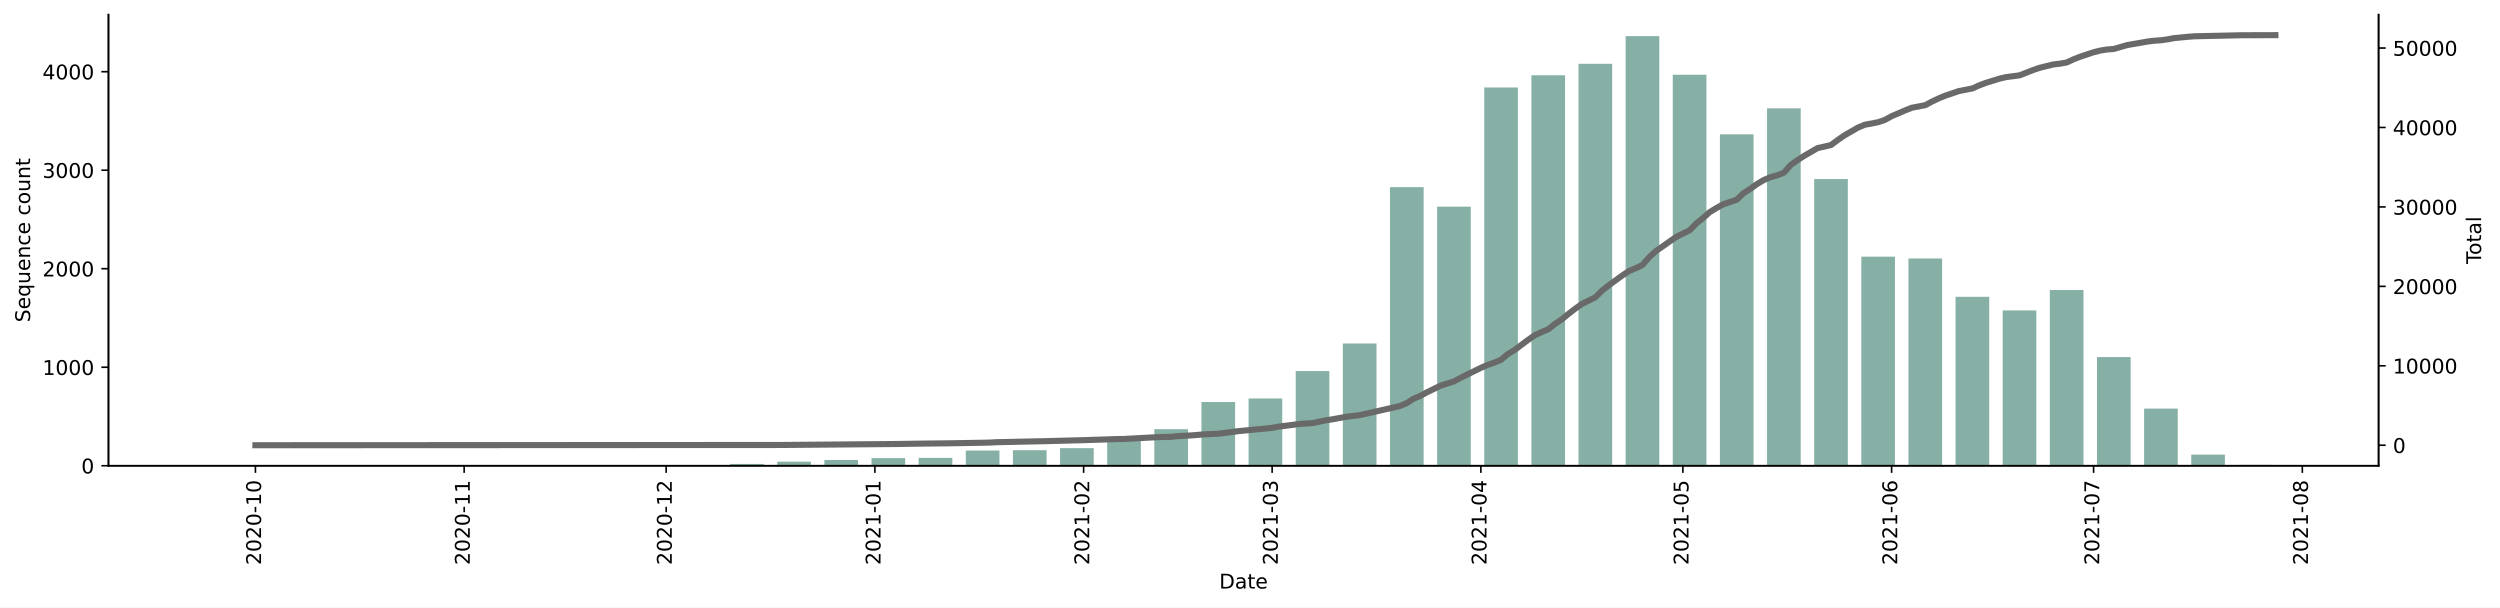
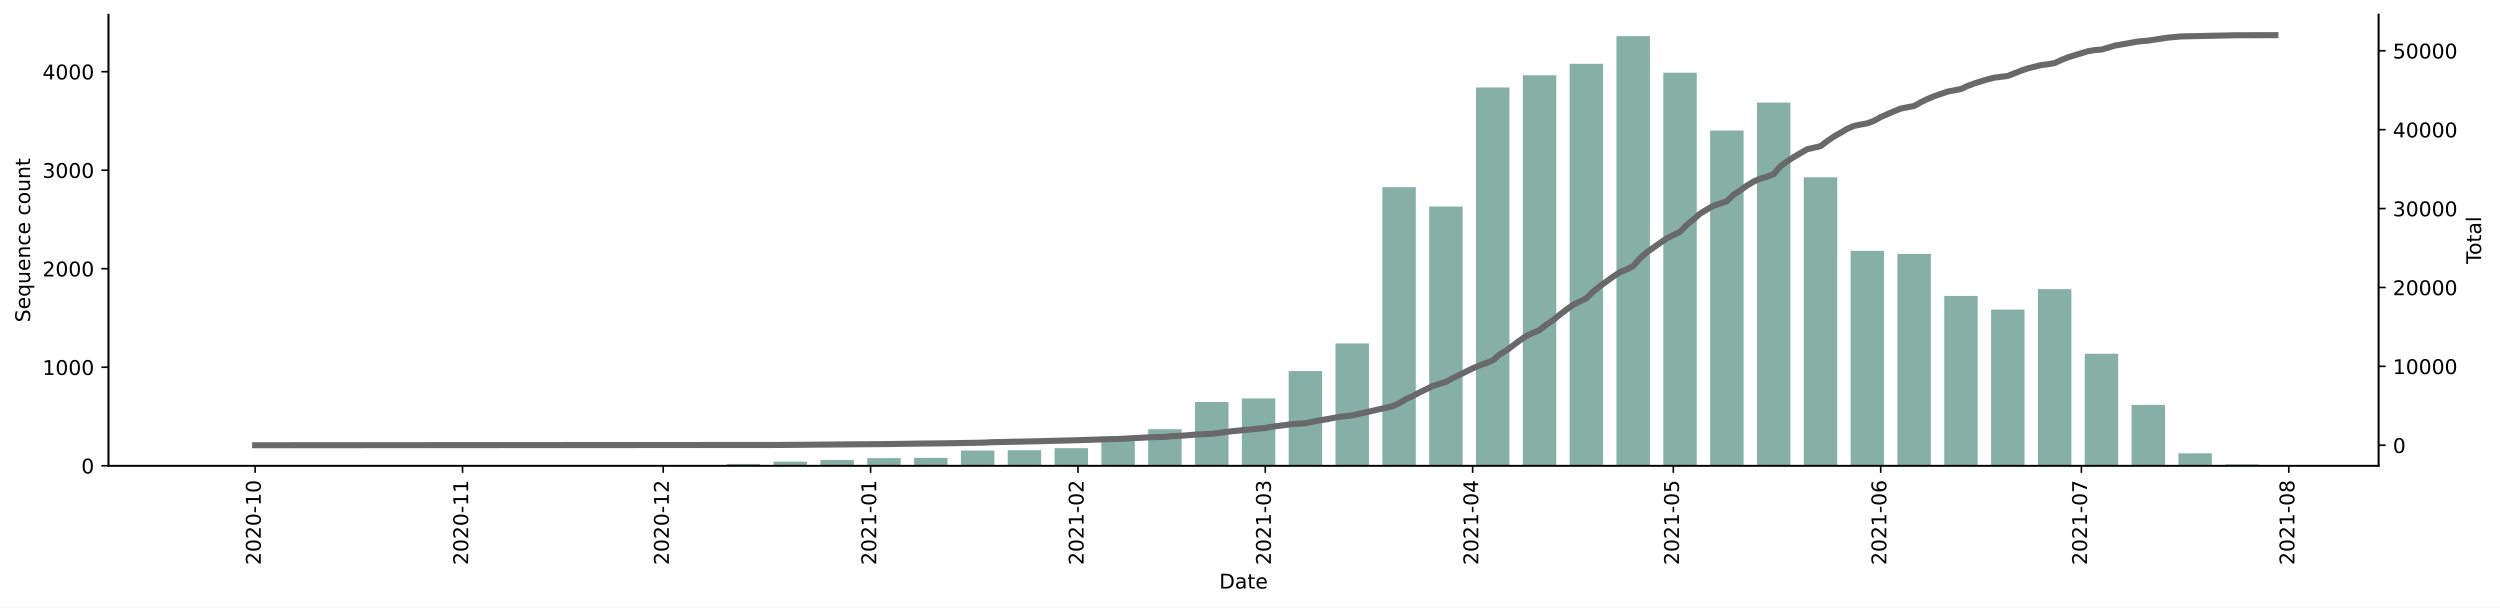
<svg xmlns="http://www.w3.org/2000/svg" xmlns:xlink="http://www.w3.org/1999/xlink" height="298.621pt" version="1.1" viewBox="0 0 1229.019 298.621" width="1229.019pt">
  <defs>
    <style type="text/css">*{stroke-linecap:butt;stroke-linejoin:round;}</style>
  </defs>
  <g id="figure_1">
    <g id="patch_1">
      <path d="M 0 298.621  L 1229.019 298.621  L 1229.019 0  L 0 0  z " style="fill:#ffffff;" />
    </g>
    <g id="axes_1">
      <g id="patch_2">
        <path d="M 53.328 228.96  L 1169.328 228.96  L 1169.328 7.2  L 53.328 7.2  z " style="fill:#ffffff;" />
      </g>
      <g id="patch_3">
-         <path clip-path="url(#pc877e8c488)" d="M 104.055 228.96  L 120.606 228.96  L 120.606 228.912  L 104.055 228.912  z " style="fill:#86b0a6;" />
+         <path clip-path="url(#pc01e3af506)" d="M 104.055 228.96  L 120.499 228.96  L 120.499 228.912  L 104.055 228.912  z " style="fill:#86b0a6;" />
      </g>
      <g id="patch_4">
-         <path clip-path="url(#pc877e8c488)" d="M 196.738 228.96  L 213.289 228.96  L 213.289 228.863  L 196.738 228.863  z " style="fill:#86b0a6;" />
+         <path clip-path="url(#pc01e3af506)" d="M 196.137 228.96  L 212.581 228.96  L 212.581 228.863  L 196.137 228.863  z " style="fill:#86b0a6;" />
      </g>
      <g id="patch_5">
-         <path clip-path="url(#pc877e8c488)" d="M 219.909 228.96  L 236.459 228.96  L 236.459 228.912  L 219.909 228.912  z " style="fill:#86b0a6;" />
+         <path clip-path="url(#pc01e3af506)" d="M 219.158 228.96  L 235.601 228.96  L 235.601 228.912  L 219.158 228.912  z " style="fill:#86b0a6;" />
      </g>
      <g id="patch_6">
-         <path clip-path="url(#pc877e8c488)" d="M 266.25 228.96  L 282.801 228.96  L 282.801 228.815  L 266.25 228.815  z " style="fill:#86b0a6;" />
+         <path clip-path="url(#pc01e3af506)" d="M 265.199 228.96  L 281.642 228.96  L 281.642 228.815  L 265.199 228.815  z " style="fill:#86b0a6;" />
      </g>
      <g id="patch_7">
-         <path clip-path="url(#pc877e8c488)" d="M 289.421 228.96  L 305.971 228.96  L 305.971 228.912  L 289.421 228.912  z " style="fill:#86b0a6;" />
+         <path clip-path="url(#pc01e3af506)" d="M 288.219 228.96  L 304.662 228.96  L 304.662 228.912  L 288.219 228.912  z " style="fill:#86b0a6;" />
      </g>
      <g id="patch_8">
-         <path clip-path="url(#pc877e8c488)" d="M 312.592 228.96  L 329.142 228.96  L 329.142 228.766  L 312.592 228.766  z " style="fill:#86b0a6;" />
+         <path clip-path="url(#pc01e3af506)" d="M 311.24 228.96  L 327.683 228.96  L 327.683 228.766  L 311.24 228.766  z " style="fill:#86b0a6;" />
      </g>
      <g id="patch_9">
-         <path clip-path="url(#pc877e8c488)" d="M 335.762 228.96  L 352.313 228.96  L 352.313 228.815  L 335.762 228.815  z " style="fill:#86b0a6;" />
+         <path clip-path="url(#pc01e3af506)" d="M 334.26 228.96  L 350.703 228.96  L 350.703 228.815  L 334.26 228.815  z " style="fill:#86b0a6;" />
      </g>
      <g id="patch_10">
-         <path clip-path="url(#pc877e8c488)" d="M 358.933 228.96  L 375.484 228.96  L 375.484 228.088  L 358.933 228.088  z " style="fill:#86b0a6;" />
+         <path clip-path="url(#pc01e3af506)" d="M 357.281 228.96  L 373.724 228.96  L 373.724 228.088  L 357.281 228.088  z " style="fill:#86b0a6;" />
      </g>
      <g id="patch_11">
-         <path clip-path="url(#pc877e8c488)" d="M 382.104 228.96  L 398.654 228.96  L 398.654 226.974  L 382.104 226.974  z " style="fill:#86b0a6;" />
+         <path clip-path="url(#pc01e3af506)" d="M 380.301 228.96  L 396.744 228.96  L 396.744 226.974  L 380.301 226.974  z " style="fill:#86b0a6;" />
      </g>
      <g id="patch_12">
-         <path clip-path="url(#pc877e8c488)" d="M 405.274 228.96  L 421.825 228.96  L 421.825 226.151  L 405.274 226.151  z " style="fill:#86b0a6;" />
+         <path clip-path="url(#pc01e3af506)" d="M 403.322 228.96  L 419.765 228.96  L 419.765 226.151  L 403.322 226.151  z " style="fill:#86b0a6;" />
      </g>
      <g id="patch_13">
-         <path clip-path="url(#pc877e8c488)" d="M 428.445 228.96  L 444.996 228.96  L 444.996 225.231  L 428.445 225.231  z " style="fill:#86b0a6;" />
+         <path clip-path="url(#pc01e3af506)" d="M 426.342 228.96  L 442.785 228.96  L 442.785 225.231  L 426.342 225.231  z " style="fill:#86b0a6;" />
      </g>
      <g id="patch_14">
-         <path clip-path="url(#pc877e8c488)" d="M 451.616 228.96  L 468.166 228.96  L 468.166 225.086  L 451.616 225.086  z " style="fill:#86b0a6;" />
+         <path clip-path="url(#pc01e3af506)" d="M 449.363 228.96  L 465.806 228.96  L 465.806 225.086  L 449.363 225.086  z " style="fill:#86b0a6;" />
      </g>
      <g id="patch_15">
-         <path clip-path="url(#pc877e8c488)" d="M 474.787 228.96  L 491.337 228.96  L 491.337 221.502  L 474.787 221.502  z " style="fill:#86b0a6;" />
+         <path clip-path="url(#pc01e3af506)" d="M 472.383 228.96  L 488.826 228.96  L 488.826 221.502  L 472.383 221.502  z " style="fill:#86b0a6;" />
      </g>
      <g id="patch_16">
-         <path clip-path="url(#pc877e8c488)" d="M 497.957 228.96  L 514.508 228.96  L 514.508 221.308  L 497.957 221.308  z " style="fill:#86b0a6;" />
+         <path clip-path="url(#pc01e3af506)" d="M 495.404 228.96  L 511.847 228.96  L 511.847 221.308  L 495.404 221.308  z " style="fill:#86b0a6;" />
      </g>
      <g id="patch_17">
-         <path clip-path="url(#pc877e8c488)" d="M 521.128 228.96  L 537.678 228.96  L 537.678 220.291  L 521.128 220.291  z " style="fill:#86b0a6;" />
+         <path clip-path="url(#pc01e3af506)" d="M 518.424 228.96  L 534.867 228.96  L 534.867 220.291  L 518.424 220.291  z " style="fill:#86b0a6;" />
      </g>
      <g id="patch_18">
-         <path clip-path="url(#pc877e8c488)" d="M 544.299 228.96  L 560.849 228.96  L 560.849 216.465  L 544.299 216.465  z " style="fill:#86b0a6;" />
+         <path clip-path="url(#pc01e3af506)" d="M 541.445 228.96  L 557.888 228.96  L 557.888 216.465  L 541.445 216.465  z " style="fill:#86b0a6;" />
      </g>
      <g id="patch_19">
-         <path clip-path="url(#pc877e8c488)" d="M 567.469 228.96  L 584.02 228.96  L 584.02 210.993  L 567.469 210.993  z " style="fill:#86b0a6;" />
+         <path clip-path="url(#pc01e3af506)" d="M 564.465 228.96  L 580.908 228.96  L 580.908 210.993  L 564.465 210.993  z " style="fill:#86b0a6;" />
      </g>
      <g id="patch_20">
-         <path clip-path="url(#pc877e8c488)" d="M 590.64 228.96  L 607.191 228.96  L 607.191 197.626  L 590.64 197.626  z " style="fill:#86b0a6;" />
+         <path clip-path="url(#pc01e3af506)" d="M 587.485 228.96  L 603.929 228.96  L 603.929 197.626  L 587.485 197.626  z " style="fill:#86b0a6;" />
      </g>
      <g id="patch_21">
-         <path clip-path="url(#pc877e8c488)" d="M 613.811 228.96  L 630.361 228.96  L 630.361 195.883  L 613.811 195.883  z " style="fill:#86b0a6;" />
+         <path clip-path="url(#pc01e3af506)" d="M 610.506 228.96  L 626.949 228.96  L 626.949 195.883  L 610.506 195.883  z " style="fill:#86b0a6;" />
      </g>
      <g id="patch_22">
-         <path clip-path="url(#pc877e8c488)" d="M 636.981 228.96  L 653.532 228.96  L 653.532 182.419  L 636.981 182.419  z " style="fill:#86b0a6;" />
+         <path clip-path="url(#pc01e3af506)" d="M 633.526 228.96  L 649.97 228.96  L 649.97 182.419  L 633.526 182.419  z " style="fill:#86b0a6;" />
      </g>
      <g id="patch_23">
-         <path clip-path="url(#pc877e8c488)" d="M 660.152 228.96  L 676.703 228.96  L 676.703 168.859  L 660.152 168.859  z " style="fill:#86b0a6;" />
+         <path clip-path="url(#pc01e3af506)" d="M 656.547 228.96  L 672.99 228.96  L 672.99 168.859  L 656.547 168.859  z " style="fill:#86b0a6;" />
      </g>
      <g id="patch_24">
-         <path clip-path="url(#pc877e8c488)" d="M 683.323 228.96  L 699.873 228.96  L 699.873 92.002  L 683.323 92.002  z " style="fill:#86b0a6;" />
+         <path clip-path="url(#pc01e3af506)" d="M 679.567 228.96  L 696.011 228.96  L 696.011 92.002  L 679.567 92.002  z " style="fill:#86b0a6;" />
      </g>
      <g id="patch_25">
-         <path clip-path="url(#pc877e8c488)" d="M 706.493 228.96  L 723.044 228.96  L 723.044 101.591  L 706.493 101.591  z " style="fill:#86b0a6;" />
+         <path clip-path="url(#pc01e3af506)" d="M 702.588 228.96  L 719.031 228.96  L 719.031 101.543  L 702.588 101.543  z " style="fill:#86b0a6;" />
      </g>
      <g id="patch_26">
-         <path clip-path="url(#pc877e8c488)" d="M 729.664 228.96  L 746.215 228.96  L 746.215 42.992  L 729.664 42.992  z " style="fill:#86b0a6;" />
+         <path clip-path="url(#pc01e3af506)" d="M 725.608 228.96  L 742.052 228.96  L 742.052 42.992  L 725.608 42.992  z " style="fill:#86b0a6;" />
      </g>
      <g id="patch_27">
-         <path clip-path="url(#pc877e8c488)" d="M 752.835 228.96  L 769.385 228.96  L 769.385 36.986  L 752.835 36.986  z " style="fill:#86b0a6;" />
+         <path clip-path="url(#pc01e3af506)" d="M 748.629 228.96  L 765.072 228.96  L 765.072 36.986  L 748.629 36.986  z " style="fill:#86b0a6;" />
      </g>
      <g id="patch_28">
-         <path clip-path="url(#pc877e8c488)" d="M 776.006 228.96  L 792.556 228.96  L 792.556 31.369  L 776.006 31.369  z " style="fill:#86b0a6;" />
+         <path clip-path="url(#pc01e3af506)" d="M 771.649 228.96  L 788.093 228.96  L 788.093 31.369  L 771.649 31.369  z " style="fill:#86b0a6;" />
      </g>
      <g id="patch_29">
-         <path clip-path="url(#pc877e8c488)" d="M 799.176 228.96  L 815.727 228.96  L 815.727 17.76  L 799.176 17.76  z " style="fill:#86b0a6;" />
+         <path clip-path="url(#pc01e3af506)" d="M 794.67 228.96  L 811.113 228.96  L 811.113 17.76  L 794.67 17.76  z " style="fill:#86b0a6;" />
      </g>
      <g id="patch_30">
-         <path clip-path="url(#pc877e8c488)" d="M 822.347 228.96  L 838.897 228.96  L 838.897 36.744  L 822.347 36.744  z " style="fill:#86b0a6;" />
+         <path clip-path="url(#pc01e3af506)" d="M 817.69 228.96  L 834.133 228.96  L 834.133 35.727  L 817.69 35.727  z " style="fill:#86b0a6;" />
      </g>
      <g id="patch_31">
-         <path clip-path="url(#pc877e8c488)" d="M 845.518 228.96  L 862.068 228.96  L 862.068 66.044  L 845.518 66.044  z " style="fill:#86b0a6;" />
+         <path clip-path="url(#pc01e3af506)" d="M 840.711 228.96  L 857.154 228.96  L 857.154 64.155  L 840.711 64.155  z " style="fill:#86b0a6;" />
      </g>
      <g id="patch_32">
-         <path clip-path="url(#pc877e8c488)" d="M 868.688 228.96  L 885.239 228.96  L 885.239 53.259  L 868.688 53.259  z " style="fill:#86b0a6;" />
+         <path clip-path="url(#pc01e3af506)" d="M 863.731 228.96  L 880.174 228.96  L 880.174 50.45  L 863.731 50.45  z " style="fill:#86b0a6;" />
      </g>
      <g id="patch_33">
-         <path clip-path="url(#pc877e8c488)" d="M 891.859 228.96  L 908.41 228.96  L 908.41 88.031  L 891.859 88.031  z " style="fill:#86b0a6;" />
+         <path clip-path="url(#pc01e3af506)" d="M 886.752 228.96  L 903.195 228.96  L 903.195 87.159  L 886.752 87.159  z " style="fill:#86b0a6;" />
      </g>
      <g id="patch_34">
-         <path clip-path="url(#pc877e8c488)" d="M 915.03 228.96  L 931.58 228.96  L 931.58 126.193  L 915.03 126.193  z " style="fill:#86b0a6;" />
+         <path clip-path="url(#pc01e3af506)" d="M 909.772 228.96  L 926.215 228.96  L 926.215 123.336  L 909.772 123.336  z " style="fill:#86b0a6;" />
      </g>
      <g id="patch_35">
-         <path clip-path="url(#pc877e8c488)" d="M 938.2 228.96  L 954.751 228.96  L 954.751 127.065  L 938.2 127.065  z " style="fill:#86b0a6;" />
+         <path clip-path="url(#pc01e3af506)" d="M 932.793 228.96  L 949.236 228.96  L 949.236 124.837  L 932.793 124.837  z " style="fill:#86b0a6;" />
      </g>
      <g id="patch_36">
-         <path clip-path="url(#pc877e8c488)" d="M 961.371 228.96  L 977.922 228.96  L 977.922 145.904  L 961.371 145.904  z " style="fill:#86b0a6;" />
+         <path clip-path="url(#pc01e3af506)" d="M 955.813 228.96  L 972.256 228.96  L 972.256 145.468  L 955.813 145.468  z " style="fill:#86b0a6;" />
      </g>
      <g id="patch_37">
-         <path clip-path="url(#pc877e8c488)" d="M 984.542 228.96  L 1001.092 228.96  L 1001.092 152.587  L 984.542 152.587  z " style="fill:#86b0a6;" />
+         <path clip-path="url(#pc01e3af506)" d="M 978.834 228.96  L 995.277 228.96  L 995.277 152.2  L 978.834 152.2  z " style="fill:#86b0a6;" />
      </g>
      <g id="patch_38">
-         <path clip-path="url(#pc877e8c488)" d="M 1007.713 228.96  L 1024.263 228.96  L 1024.263 142.562  L 1007.713 142.562  z " style="fill:#86b0a6;" />
+         <path clip-path="url(#pc01e3af506)" d="M 1001.854 228.96  L 1018.297 228.96  L 1018.297 142.126  L 1001.854 142.126  z " style="fill:#86b0a6;" />
      </g>
      <g id="patch_39">
-         <path clip-path="url(#pc877e8c488)" d="M 1030.883 228.96  L 1047.434 228.96  L 1047.434 175.543  L 1030.883 175.543  z " style="fill:#86b0a6;" />
+         <path clip-path="url(#pc01e3af506)" d="M 1024.875 228.96  L 1041.318 228.96  L 1041.318 173.896  L 1024.875 173.896  z " style="fill:#86b0a6;" />
      </g>
      <g id="patch_40">
-         <path clip-path="url(#pc877e8c488)" d="M 1054.054 228.96  L 1070.604 228.96  L 1070.604 200.871  L 1054.054 200.871  z " style="fill:#86b0a6;" />
+         <path clip-path="url(#pc01e3af506)" d="M 1047.895 228.96  L 1064.338 228.96  L 1064.338 199.031  L 1047.895 199.031  z " style="fill:#86b0a6;" />
      </g>
      <g id="patch_41">
-         <path clip-path="url(#pc877e8c488)" d="M 1077.225 228.96  L 1093.775 228.96  L 1093.775 223.487  L 1077.225 223.487  z " style="fill:#86b0a6;" />
+         <path clip-path="url(#pc01e3af506)" d="M 1070.916 228.96  L 1087.359 228.96  L 1087.359 222.858  L 1070.916 222.858  z " style="fill:#86b0a6;" />
      </g>
      <g id="patch_42">
-         <path clip-path="url(#pc877e8c488)" d="M 1100.395 228.96  L 1116.946 228.96  L 1116.946 228.524  L 1100.395 228.524  z " style="fill:#86b0a6;" />
+         <path clip-path="url(#pc01e3af506)" d="M 1093.936 228.96  L 1110.379 228.96  L 1110.379 228.282  L 1093.936 228.282  z " style="fill:#86b0a6;" />
      </g>
      <g id="matplotlib.axis_1">
        <g id="xtick_1">
          <g id="line2d_1">
            <defs>
-               <path d="M 0 0  L 0 3.5  " id="m461cc16987" style="stroke:#000000;stroke-width:0.8;" />
+               <path d="M 0 0  L 0 3.5  " id="mae472a84bd" style="stroke:#000000;stroke-width:0.8;" />
            </defs>
            <g>
-               <use style="stroke:#000000;stroke-width:0.8;" x="125.571" xlink:href="#m461cc16987" y="228.96" />
+               <use style="stroke:#000000;stroke-width:0.8;" x="125.432" xlink:href="#mae472a84bd" y="228.96" />
            </g>
          </g>
          <g id="text_1">
-             <g transform="translate(128.3304 277.7428)rotate(-90)scale(0.1 -0.1)">
+             <g transform="translate(128.1909 277.7428)rotate(-90)scale(0.1 -0.1)">
              <defs>
                <path d="M 1228 531  L 3431 531  L 3431 0  L 469 0  L 469 531  Q 828 903 1448 1529  Q 2069 2156 2228 2338  Q 2531 2678 2651 2914  Q 2772 3150 2772 3378  Q 2772 3750 2511 3984  Q 2250 4219 1831 4219  Q 1534 4219 1204 4116  Q 875 4013 500 3803  L 500 4441  Q 881 4594 1212 4672  Q 1544 4750 1819 4750  Q 2544 4750 2975 4387  Q 3406 4025 3406 3419  Q 3406 3131 3298 2873  Q 3191 2616 2906 2266  Q 2828 2175 2409 1742  Q 1991 1309 1228 531  z " id="DejaVuSans-32" transform="scale(0.015625)" />
                <path d="M 2034 4250  Q 1547 4250 1301 3770  Q 1056 3291 1056 2328  Q 1056 1369 1301 889  Q 1547 409 2034 409  Q 2525 409 2770 889  Q 3016 1369 3016 2328  Q 3016 3291 2770 3770  Q 2525 4250 2034 4250  z M 2034 4750  Q 2819 4750 3233 4129  Q 3647 3509 3647 2328  Q 3647 1150 3233 529  Q 2819 -91 2034 -91  Q 1250 -91 836 529  Q 422 1150 422 2328  Q 422 3509 836 4129  Q 1250 4750 2034 4750  z " id="DejaVuSans-30" transform="scale(0.015625)" />
                <path d="M 313 2009  L 1997 2009  L 1997 1497  L 313 1497  L 313 2009  z " id="DejaVuSans-2d" transform="scale(0.015625)" />
                <path d="M 794 531  L 1825 531  L 1825 4091  L 703 3866  L 703 4441  L 1819 4666  L 2450 4666  L 2450 531  L 3481 531  L 3481 0  L 794 0  L 794 531  z " id="DejaVuSans-31" transform="scale(0.015625)" />
              </defs>
              <use xlink:href="#DejaVuSans-32" />
              <use x="63.623" xlink:href="#DejaVuSans-30" />
              <use x="127.246" xlink:href="#DejaVuSans-32" />
              <use x="190.869" xlink:href="#DejaVuSans-30" />
              <use x="254.492" xlink:href="#DejaVuSans-2d" />
              <use x="290.576" xlink:href="#DejaVuSans-31" />
              <use x="354.199" xlink:href="#DejaVuSans-30" />
            </g>
          </g>
        </g>
        <g id="xtick_2">
          <g id="line2d_2">
            <g>
-               <use style="stroke:#000000;stroke-width:0.8;" x="228.184" xlink:href="#m461cc16987" y="228.96" />
+               <use style="stroke:#000000;stroke-width:0.8;" x="227.379" xlink:href="#mae472a84bd" y="228.96" />
            </g>
          </g>
          <g id="text_2">
-             <g transform="translate(230.9435 277.7428)rotate(-90)scale(0.1 -0.1)">
+             <g transform="translate(230.1388 277.7428)rotate(-90)scale(0.1 -0.1)">
              <use xlink:href="#DejaVuSans-32" />
              <use x="63.623" xlink:href="#DejaVuSans-30" />
              <use x="127.246" xlink:href="#DejaVuSans-32" />
              <use x="190.869" xlink:href="#DejaVuSans-30" />
              <use x="254.492" xlink:href="#DejaVuSans-2d" />
              <use x="290.576" xlink:href="#DejaVuSans-31" />
              <use x="354.199" xlink:href="#DejaVuSans-31" />
            </g>
          </g>
        </g>
        <g id="xtick_3">
          <g id="line2d_3">
            <g>
-               <use style="stroke:#000000;stroke-width:0.8;" x="327.487" xlink:href="#m461cc16987" y="228.96" />
+               <use style="stroke:#000000;stroke-width:0.8;" x="326.039" xlink:href="#mae472a84bd" y="228.96" />
            </g>
          </g>
          <g id="text_3">
-             <g transform="translate(330.2465 277.7428)rotate(-90)scale(0.1 -0.1)">
+             <g transform="translate(328.798 277.7428)rotate(-90)scale(0.1 -0.1)">
              <use xlink:href="#DejaVuSans-32" />
              <use x="63.623" xlink:href="#DejaVuSans-30" />
              <use x="127.246" xlink:href="#DejaVuSans-32" />
              <use x="190.869" xlink:href="#DejaVuSans-30" />
              <use x="254.492" xlink:href="#DejaVuSans-2d" />
              <use x="290.576" xlink:href="#DejaVuSans-31" />
              <use x="354.199" xlink:href="#DejaVuSans-32" />
            </g>
          </g>
        </g>
        <g id="xtick_4">
          <g id="line2d_4">
            <g>
-               <use style="stroke:#000000;stroke-width:0.8;" x="430.1" xlink:href="#m461cc16987" y="228.96" />
+               <use style="stroke:#000000;stroke-width:0.8;" x="427.986" xlink:href="#mae472a84bd" y="228.96" />
            </g>
          </g>
          <g id="text_4">
-             <g transform="translate(432.8596 277.7428)rotate(-90)scale(0.1 -0.1)">
+             <g transform="translate(430.7458 277.7428)rotate(-90)scale(0.1 -0.1)">
              <use xlink:href="#DejaVuSans-32" />
              <use x="63.623" xlink:href="#DejaVuSans-30" />
              <use x="127.246" xlink:href="#DejaVuSans-32" />
              <use x="190.869" xlink:href="#DejaVuSans-31" />
              <use x="254.492" xlink:href="#DejaVuSans-2d" />
              <use x="290.576" xlink:href="#DejaVuSans-30" />
              <use x="354.199" xlink:href="#DejaVuSans-31" />
            </g>
          </g>
        </g>
        <g id="xtick_5">
          <g id="line2d_5">
            <g>
-               <use style="stroke:#000000;stroke-width:0.8;" x="532.713" xlink:href="#m461cc16987" y="228.96" />
+               <use style="stroke:#000000;stroke-width:0.8;" x="529.934" xlink:href="#mae472a84bd" y="228.96" />
            </g>
          </g>
          <g id="text_5">
-             <g transform="translate(535.4726 277.7428)rotate(-90)scale(0.1 -0.1)">
+             <g transform="translate(532.6937 277.7428)rotate(-90)scale(0.1 -0.1)">
              <use xlink:href="#DejaVuSans-32" />
              <use x="63.623" xlink:href="#DejaVuSans-30" />
              <use x="127.246" xlink:href="#DejaVuSans-32" />
              <use x="190.869" xlink:href="#DejaVuSans-31" />
              <use x="254.492" xlink:href="#DejaVuSans-2d" />
              <use x="290.576" xlink:href="#DejaVuSans-30" />
              <use x="354.199" xlink:href="#DejaVuSans-32" />
            </g>
          </g>
        </g>
        <g id="xtick_6">
          <g id="line2d_6">
            <g>
-               <use style="stroke:#000000;stroke-width:0.8;" x="625.396" xlink:href="#m461cc16987" y="228.96" />
+               <use style="stroke:#000000;stroke-width:0.8;" x="622.016" xlink:href="#mae472a84bd" y="228.96" />
            </g>
          </g>
          <g id="text_6">
-             <g transform="translate(628.1554 277.7428)rotate(-90)scale(0.1 -0.1)">
+             <g transform="translate(624.7756 277.7428)rotate(-90)scale(0.1 -0.1)">
              <defs>
                <path d="M 2597 2516  Q 3050 2419 3304 2112  Q 3559 1806 3559 1356  Q 3559 666 3084 287  Q 2609 -91 1734 -91  Q 1441 -91 1130 -33  Q 819 25 488 141  L 488 750  Q 750 597 1062 519  Q 1375 441 1716 441  Q 2309 441 2620 675  Q 2931 909 2931 1356  Q 2931 1769 2642 2001  Q 2353 2234 1838 2234  L 1294 2234  L 1294 2753  L 1863 2753  Q 2328 2753 2575 2939  Q 2822 3125 2822 3475  Q 2822 3834 2567 4026  Q 2313 4219 1838 4219  Q 1578 4219 1281 4162  Q 984 4106 628 3988  L 628 4550  Q 988 4650 1302 4700  Q 1616 4750 1894 4750  Q 2613 4750 3031 4423  Q 3450 4097 3450 3541  Q 3450 3153 3228 2886  Q 3006 2619 2597 2516  z " id="DejaVuSans-33" transform="scale(0.015625)" />
              </defs>
              <use xlink:href="#DejaVuSans-32" />
              <use x="63.623" xlink:href="#DejaVuSans-30" />
              <use x="127.246" xlink:href="#DejaVuSans-32" />
              <use x="190.869" xlink:href="#DejaVuSans-31" />
              <use x="254.492" xlink:href="#DejaVuSans-2d" />
              <use x="290.576" xlink:href="#DejaVuSans-30" />
              <use x="354.199" xlink:href="#DejaVuSans-33" />
            </g>
          </g>
        </g>
        <g id="xtick_7">
          <g id="line2d_7">
            <g>
-               <use style="stroke:#000000;stroke-width:0.8;" x="728.009" xlink:href="#m461cc16987" y="228.96" />
+               <use style="stroke:#000000;stroke-width:0.8;" x="723.964" xlink:href="#mae472a84bd" y="228.96" />
            </g>
          </g>
          <g id="text_7">
-             <g transform="translate(730.7685 277.7428)rotate(-90)scale(0.1 -0.1)">
+             <g transform="translate(726.7234 277.7428)rotate(-90)scale(0.1 -0.1)">
              <defs>
                <path d="M 2419 4116  L 825 1625  L 2419 1625  L 2419 4116  z M 2253 4666  L 3047 4666  L 3047 1625  L 3713 1625  L 3713 1100  L 3047 1100  L 3047 0  L 2419 0  L 2419 1100  L 313 1100  L 313 1709  L 2253 4666  z " id="DejaVuSans-34" transform="scale(0.015625)" />
              </defs>
              <use xlink:href="#DejaVuSans-32" />
              <use x="63.623" xlink:href="#DejaVuSans-30" />
              <use x="127.246" xlink:href="#DejaVuSans-32" />
              <use x="190.869" xlink:href="#DejaVuSans-31" />
              <use x="254.492" xlink:href="#DejaVuSans-2d" />
              <use x="290.576" xlink:href="#DejaVuSans-30" />
              <use x="354.199" xlink:href="#DejaVuSans-34" />
            </g>
          </g>
        </g>
        <g id="xtick_8">
          <g id="line2d_8">
            <g>
-               <use style="stroke:#000000;stroke-width:0.8;" x="827.312" xlink:href="#m461cc16987" y="228.96" />
+               <use style="stroke:#000000;stroke-width:0.8;" x="822.623" xlink:href="#mae472a84bd" y="228.96" />
            </g>
          </g>
          <g id="text_8">
-             <g transform="translate(830.0715 277.7428)rotate(-90)scale(0.1 -0.1)">
+             <g transform="translate(825.3826 277.7428)rotate(-90)scale(0.1 -0.1)">
              <defs>
                <path d="M 691 4666  L 3169 4666  L 3169 4134  L 1269 4134  L 1269 2991  Q 1406 3038 1543 3061  Q 1681 3084 1819 3084  Q 2600 3084 3056 2656  Q 3513 2228 3513 1497  Q 3513 744 3044 326  Q 2575 -91 1722 -91  Q 1428 -91 1123 -41  Q 819 9 494 109  L 494 744  Q 775 591 1075 516  Q 1375 441 1709 441  Q 2250 441 2565 725  Q 2881 1009 2881 1497  Q 2881 1984 2565 2268  Q 2250 2553 1709 2553  Q 1456 2553 1204 2497  Q 953 2441 691 2322  L 691 4666  z " id="DejaVuSans-35" transform="scale(0.015625)" />
              </defs>
              <use xlink:href="#DejaVuSans-32" />
              <use x="63.623" xlink:href="#DejaVuSans-30" />
              <use x="127.246" xlink:href="#DejaVuSans-32" />
              <use x="190.869" xlink:href="#DejaVuSans-31" />
              <use x="254.492" xlink:href="#DejaVuSans-2d" />
              <use x="290.576" xlink:href="#DejaVuSans-30" />
              <use x="354.199" xlink:href="#DejaVuSans-35" />
            </g>
          </g>
        </g>
        <g id="xtick_9">
          <g id="line2d_9">
            <g>
-               <use style="stroke:#000000;stroke-width:0.8;" x="929.925" xlink:href="#m461cc16987" y="228.96" />
+               <use style="stroke:#000000;stroke-width:0.8;" x="924.571" xlink:href="#mae472a84bd" y="228.96" />
            </g>
          </g>
          <g id="text_9">
-             <g transform="translate(932.6846 277.7428)rotate(-90)scale(0.1 -0.1)">
+             <g transform="translate(927.3305 277.7428)rotate(-90)scale(0.1 -0.1)">
              <defs>
                <path d="M 2113 2584  Q 1688 2584 1439 2293  Q 1191 2003 1191 1497  Q 1191 994 1439 701  Q 1688 409 2113 409  Q 2538 409 2786 701  Q 3034 994 3034 1497  Q 3034 2003 2786 2293  Q 2538 2584 2113 2584  z M 3366 4563  L 3366 3988  Q 3128 4100 2886 4159  Q 2644 4219 2406 4219  Q 1781 4219 1451 3797  Q 1122 3375 1075 2522  Q 1259 2794 1537 2939  Q 1816 3084 2150 3084  Q 2853 3084 3261 2657  Q 3669 2231 3669 1497  Q 3669 778 3244 343  Q 2819 -91 2113 -91  Q 1303 -91 875 529  Q 447 1150 447 2328  Q 447 3434 972 4092  Q 1497 4750 2381 4750  Q 2619 4750 2861 4703  Q 3103 4656 3366 4563  z " id="DejaVuSans-36" transform="scale(0.015625)" />
              </defs>
              <use xlink:href="#DejaVuSans-32" />
              <use x="63.623" xlink:href="#DejaVuSans-30" />
              <use x="127.246" xlink:href="#DejaVuSans-32" />
              <use x="190.869" xlink:href="#DejaVuSans-31" />
              <use x="254.492" xlink:href="#DejaVuSans-2d" />
              <use x="290.576" xlink:href="#DejaVuSans-30" />
              <use x="354.199" xlink:href="#DejaVuSans-36" />
            </g>
          </g>
        </g>
        <g id="xtick_10">
          <g id="line2d_10">
            <g>
-               <use style="stroke:#000000;stroke-width:0.8;" x="1029.228" xlink:href="#m461cc16987" y="228.96" />
+               <use style="stroke:#000000;stroke-width:0.8;" x="1023.23" xlink:href="#mae472a84bd" y="228.96" />
            </g>
          </g>
          <g id="text_10">
-             <g transform="translate(1031.988 277.7428)rotate(-90)scale(0.1 -0.1)">
+             <g transform="translate(1025.99 277.7428)rotate(-90)scale(0.1 -0.1)">
              <defs>
                <path d="M 525 4666  L 3525 4666  L 3525 4397  L 1831 0  L 1172 0  L 2766 4134  L 525 4134  L 525 4666  z " id="DejaVuSans-37" transform="scale(0.015625)" />
              </defs>
              <use xlink:href="#DejaVuSans-32" />
              <use x="63.623" xlink:href="#DejaVuSans-30" />
              <use x="127.246" xlink:href="#DejaVuSans-32" />
              <use x="190.869" xlink:href="#DejaVuSans-31" />
              <use x="254.492" xlink:href="#DejaVuSans-2d" />
              <use x="290.576" xlink:href="#DejaVuSans-30" />
              <use x="354.199" xlink:href="#DejaVuSans-37" />
            </g>
          </g>
        </g>
        <g id="xtick_11">
          <g id="line2d_11">
            <g>
-               <use style="stroke:#000000;stroke-width:0.8;" x="1131.841" xlink:href="#m461cc16987" y="228.96" />
+               <use style="stroke:#000000;stroke-width:0.8;" x="1125.178" xlink:href="#mae472a84bd" y="228.96" />
            </g>
          </g>
          <g id="text_11">
-             <g transform="translate(1134.601 277.7428)rotate(-90)scale(0.1 -0.1)">
+             <g transform="translate(1127.938 277.7428)rotate(-90)scale(0.1 -0.1)">
              <defs>
                <path d="M 2034 2216  Q 1584 2216 1326 1975  Q 1069 1734 1069 1313  Q 1069 891 1326 650  Q 1584 409 2034 409  Q 2484 409 2743 651  Q 3003 894 3003 1313  Q 3003 1734 2745 1975  Q 2488 2216 2034 2216  z M 1403 2484  Q 997 2584 770 2862  Q 544 3141 544 3541  Q 544 4100 942 4425  Q 1341 4750 2034 4750  Q 2731 4750 3128 4425  Q 3525 4100 3525 3541  Q 3525 3141 3298 2862  Q 3072 2584 2669 2484  Q 3125 2378 3379 2068  Q 3634 1759 3634 1313  Q 3634 634 3220 271  Q 2806 -91 2034 -91  Q 1263 -91 848 271  Q 434 634 434 1313  Q 434 1759 690 2068  Q 947 2378 1403 2484  z M 1172 3481  Q 1172 3119 1398 2916  Q 1625 2713 2034 2713  Q 2441 2713 2670 2916  Q 2900 3119 2900 3481  Q 2900 3844 2670 4047  Q 2441 4250 2034 4250  Q 1625 4250 1398 4047  Q 1172 3844 1172 3481  z " id="DejaVuSans-38" transform="scale(0.015625)" />
              </defs>
              <use xlink:href="#DejaVuSans-32" />
              <use x="63.623" xlink:href="#DejaVuSans-30" />
              <use x="127.246" xlink:href="#DejaVuSans-32" />
              <use x="190.869" xlink:href="#DejaVuSans-31" />
              <use x="254.492" xlink:href="#DejaVuSans-2d" />
              <use x="290.576" xlink:href="#DejaVuSans-30" />
              <use x="354.199" xlink:href="#DejaVuSans-38" />
            </g>
          </g>
        </g>
        <g id="text_12">
          <g transform="translate(599.3773 289.3413)scale(0.1 -0.1)">
            <defs>
              <path d="M 1259 4147  L 1259 519  L 2022 519  Q 2988 519 3436 956  Q 3884 1394 3884 2338  Q 3884 3275 3436 3711  Q 2988 4147 2022 4147  L 1259 4147  z M 628 4666  L 1925 4666  Q 3281 4666 3915 4102  Q 4550 3538 4550 2338  Q 4550 1131 3912 565  Q 3275 0 1925 0  L 628 0  L 628 4666  z " id="DejaVuSans-44" transform="scale(0.015625)" />
              <path d="M 2194 1759  Q 1497 1759 1228 1600  Q 959 1441 959 1056  Q 959 750 1161 570  Q 1363 391 1709 391  Q 2188 391 2477 730  Q 2766 1069 2766 1631  L 2766 1759  L 2194 1759  z M 3341 1997  L 3341 0  L 2766 0  L 2766 531  Q 2569 213 2275 61  Q 1981 -91 1556 -91  Q 1019 -91 701 211  Q 384 513 384 1019  Q 384 1609 779 1909  Q 1175 2209 1959 2209  L 2766 2209  L 2766 2266  Q 2766 2663 2505 2880  Q 2244 3097 1772 3097  Q 1472 3097 1187 3025  Q 903 2953 641 2809  L 641 3341  Q 956 3463 1253 3523  Q 1550 3584 1831 3584  Q 2591 3584 2966 3190  Q 3341 2797 3341 1997  z " id="DejaVuSans-61" transform="scale(0.015625)" />
              <path d="M 1172 4494  L 1172 3500  L 2356 3500  L 2356 3053  L 1172 3053  L 1172 1153  Q 1172 725 1289 603  Q 1406 481 1766 481  L 2356 481  L 2356 0  L 1766 0  Q 1100 0 847 248  Q 594 497 594 1153  L 594 3053  L 172 3053  L 172 3500  L 594 3500  L 594 4494  L 1172 4494  z " id="DejaVuSans-74" transform="scale(0.015625)" />
              <path d="M 3597 1894  L 3597 1613  L 953 1613  Q 991 1019 1311 708  Q 1631 397 2203 397  Q 2534 397 2845 478  Q 3156 559 3463 722  L 3463 178  Q 3153 47 2828 -22  Q 2503 -91 2169 -91  Q 1331 -91 842 396  Q 353 884 353 1716  Q 353 2575 817 3079  Q 1281 3584 2069 3584  Q 2775 3584 3186 3129  Q 3597 2675 3597 1894  z M 3022 2063  Q 3016 2534 2758 2815  Q 2500 3097 2075 3097  Q 1594 3097 1305 2825  Q 1016 2553 972 2059  L 3022 2063  z " id="DejaVuSans-65" transform="scale(0.015625)" />
            </defs>
            <use xlink:href="#DejaVuSans-44" />
            <use x="77.002" xlink:href="#DejaVuSans-61" />
            <use x="138.281" xlink:href="#DejaVuSans-74" />
            <use x="177.49" xlink:href="#DejaVuSans-65" />
          </g>
        </g>
      </g>
      <g id="matplotlib.axis_2">
        <g id="ytick_1">
          <g id="line2d_12">
            <defs>
-               <path d="M 0 0  L -3.5 0  " id="m8a055acba6" style="stroke:#000000;stroke-width:0.8;" />
+               <path d="M 0 0  L -3.5 0  " id="m82f4fdec77" style="stroke:#000000;stroke-width:0.8;" />
            </defs>
            <g>
-               <use style="stroke:#000000;stroke-width:0.8;" x="53.328" xlink:href="#m8a055acba6" y="228.96" />
+               <use style="stroke:#000000;stroke-width:0.8;" x="53.328" xlink:href="#m82f4fdec77" y="228.96" />
            </g>
          </g>
          <g id="text_13">
            <g transform="translate(39.96563 232.7592)scale(0.1 -0.1)">
              <use xlink:href="#DejaVuSans-30" />
            </g>
          </g>
        </g>
        <g id="ytick_2">
          <g id="line2d_13">
            <g>
-               <use style="stroke:#000000;stroke-width:0.8;" x="53.328" xlink:href="#m8a055acba6" y="180.531" />
+               <use style="stroke:#000000;stroke-width:0.8;" x="53.328" xlink:href="#m82f4fdec77" y="180.531" />
            </g>
          </g>
          <g id="text_14">
            <g transform="translate(20.87813 184.33)scale(0.1 -0.1)">
              <use xlink:href="#DejaVuSans-31" />
              <use x="63.623" xlink:href="#DejaVuSans-30" />
              <use x="127.246" xlink:href="#DejaVuSans-30" />
              <use x="190.869" xlink:href="#DejaVuSans-30" />
            </g>
          </g>
        </g>
        <g id="ytick_3">
          <g id="line2d_14">
            <g>
-               <use style="stroke:#000000;stroke-width:0.8;" x="53.328" xlink:href="#m8a055acba6" y="132.101" />
+               <use style="stroke:#000000;stroke-width:0.8;" x="53.328" xlink:href="#m82f4fdec77" y="132.101" />
            </g>
          </g>
          <g id="text_15">
            <g transform="translate(20.87813 135.9007)scale(0.1 -0.1)">
              <use xlink:href="#DejaVuSans-32" />
              <use x="63.623" xlink:href="#DejaVuSans-30" />
              <use x="127.246" xlink:href="#DejaVuSans-30" />
              <use x="190.869" xlink:href="#DejaVuSans-30" />
            </g>
          </g>
        </g>
        <g id="ytick_4">
          <g id="line2d_15">
            <g>
-               <use style="stroke:#000000;stroke-width:0.8;" x="53.328" xlink:href="#m8a055acba6" y="83.672" />
+               <use style="stroke:#000000;stroke-width:0.8;" x="53.328" xlink:href="#m82f4fdec77" y="83.672" />
            </g>
          </g>
          <g id="text_16">
            <g transform="translate(20.87813 87.47144)scale(0.1 -0.1)">
              <use xlink:href="#DejaVuSans-33" />
              <use x="63.623" xlink:href="#DejaVuSans-30" />
              <use x="127.246" xlink:href="#DejaVuSans-30" />
              <use x="190.869" xlink:href="#DejaVuSans-30" />
            </g>
          </g>
        </g>
        <g id="ytick_5">
          <g id="line2d_16">
            <g>
-               <use style="stroke:#000000;stroke-width:0.8;" x="53.328" xlink:href="#m8a055acba6" y="35.243" />
+               <use style="stroke:#000000;stroke-width:0.8;" x="53.328" xlink:href="#m82f4fdec77" y="35.243" />
            </g>
          </g>
          <g id="text_17">
            <g transform="translate(20.87813 39.04218)scale(0.1 -0.1)">
              <use xlink:href="#DejaVuSans-34" />
              <use x="63.623" xlink:href="#DejaVuSans-30" />
              <use x="127.246" xlink:href="#DejaVuSans-30" />
              <use x="190.869" xlink:href="#DejaVuSans-30" />
            </g>
          </g>
        </g>
        <g id="text_18">
          <g transform="translate(14.79844 158.4402)rotate(-90)scale(0.1 -0.1)">
            <defs>
              <path d="M 3425 4513  L 3425 3897  Q 3066 4069 2747 4153  Q 2428 4238 2131 4238  Q 1616 4238 1336 4038  Q 1056 3838 1056 3469  Q 1056 3159 1242 3001  Q 1428 2844 1947 2747  L 2328 2669  Q 3034 2534 3370 2195  Q 3706 1856 3706 1288  Q 3706 609 3251 259  Q 2797 -91 1919 -91  Q 1588 -91 1214 -16  Q 841 59 441 206  L 441 856  Q 825 641 1194 531  Q 1563 422 1919 422  Q 2459 422 2753 634  Q 3047 847 3047 1241  Q 3047 1584 2836 1778  Q 2625 1972 2144 2069  L 1759 2144  Q 1053 2284 737 2584  Q 422 2884 422 3419  Q 422 4038 858 4394  Q 1294 4750 2059 4750  Q 2388 4750 2728 4690  Q 3069 4631 3425 4513  z " id="DejaVuSans-53" transform="scale(0.015625)" />
              <path d="M 947 1747  Q 947 1113 1208 752  Q 1469 391 1925 391  Q 2381 391 2643 752  Q 2906 1113 2906 1747  Q 2906 2381 2643 2742  Q 2381 3103 1925 3103  Q 1469 3103 1208 2742  Q 947 2381 947 1747  z M 2906 525  Q 2725 213 2448 61  Q 2172 -91 1784 -91  Q 1150 -91 751 415  Q 353 922 353 1747  Q 353 2572 751 3078  Q 1150 3584 1784 3584  Q 2172 3584 2448 3432  Q 2725 3281 2906 2969  L 2906 3500  L 3481 3500  L 3481 -1331  L 2906 -1331  L 2906 525  z " id="DejaVuSans-71" transform="scale(0.015625)" />
              <path d="M 544 1381  L 544 3500  L 1119 3500  L 1119 1403  Q 1119 906 1312 657  Q 1506 409 1894 409  Q 2359 409 2629 706  Q 2900 1003 2900 1516  L 2900 3500  L 3475 3500  L 3475 0  L 2900 0  L 2900 538  Q 2691 219 2414 64  Q 2138 -91 1772 -91  Q 1169 -91 856 284  Q 544 659 544 1381  z M 1991 3584  L 1991 3584  z " id="DejaVuSans-75" transform="scale(0.015625)" />
              <path d="M 3513 2113  L 3513 0  L 2938 0  L 2938 2094  Q 2938 2591 2744 2837  Q 2550 3084 2163 3084  Q 1697 3084 1428 2787  Q 1159 2491 1159 1978  L 1159 0  L 581 0  L 581 3500  L 1159 3500  L 1159 2956  Q 1366 3272 1645 3428  Q 1925 3584 2291 3584  Q 2894 3584 3203 3211  Q 3513 2838 3513 2113  z " id="DejaVuSans-6e" transform="scale(0.015625)" />
              <path d="M 3122 3366  L 3122 2828  Q 2878 2963 2633 3030  Q 2388 3097 2138 3097  Q 1578 3097 1268 2742  Q 959 2388 959 1747  Q 959 1106 1268 751  Q 1578 397 2138 397  Q 2388 397 2633 464  Q 2878 531 3122 666  L 3122 134  Q 2881 22 2623 -34  Q 2366 -91 2075 -91  Q 1284 -91 818 406  Q 353 903 353 1747  Q 353 2603 823 3093  Q 1294 3584 2113 3584  Q 2378 3584 2631 3529  Q 2884 3475 3122 3366  z " id="DejaVuSans-63" transform="scale(0.015625)" />
              <path id="DejaVuSans-20" transform="scale(0.015625)" />
              <path d="M 1959 3097  Q 1497 3097 1228 2736  Q 959 2375 959 1747  Q 959 1119 1226 758  Q 1494 397 1959 397  Q 2419 397 2687 759  Q 2956 1122 2956 1747  Q 2956 2369 2687 2733  Q 2419 3097 1959 3097  z M 1959 3584  Q 2709 3584 3137 3096  Q 3566 2609 3566 1747  Q 3566 888 3137 398  Q 2709 -91 1959 -91  Q 1206 -91 779 398  Q 353 888 353 1747  Q 353 2609 779 3096  Q 1206 3584 1959 3584  z " id="DejaVuSans-6f" transform="scale(0.015625)" />
            </defs>
            <use xlink:href="#DejaVuSans-53" />
            <use x="63.477" xlink:href="#DejaVuSans-65" />
            <use x="125" xlink:href="#DejaVuSans-71" />
            <use x="188.477" xlink:href="#DejaVuSans-75" />
            <use x="251.855" xlink:href="#DejaVuSans-65" />
            <use x="313.379" xlink:href="#DejaVuSans-6e" />
            <use x="376.758" xlink:href="#DejaVuSans-63" />
            <use x="431.738" xlink:href="#DejaVuSans-65" />
            <use x="493.262" xlink:href="#DejaVuSans-20" />
            <use x="525.049" xlink:href="#DejaVuSans-63" />
            <use x="580.029" xlink:href="#DejaVuSans-6f" />
            <use x="641.211" xlink:href="#DejaVuSans-75" />
            <use x="704.59" xlink:href="#DejaVuSans-6e" />
            <use x="767.969" xlink:href="#DejaVuSans-74" />
          </g>
        </g>
      </g>
      <g id="patch_43">
        <path d="M 53.328 228.96  L 53.328 7.2  " style="fill:none;stroke:#000000;stroke-linecap:square;stroke-linejoin:miter;stroke-width:0.8;" />
      </g>
      <g id="patch_44">
        <path d="M 1169.328 228.96  L 1169.328 7.2  " style="fill:none;stroke:#000000;stroke-linecap:square;stroke-linejoin:miter;stroke-width:0.8;" />
      </g>
      <g id="patch_45">
        <path d="M 53.328 228.96  L 1169.328 228.96  " style="fill:none;stroke:#000000;stroke-linecap:square;stroke-linejoin:miter;stroke-width:0.8;" />
      </g>
    </g>
    <g id="axes_2">
      <g id="matplotlib.axis_3">
        <g id="ytick_6">
          <g id="line2d_17">
            <defs>
-               <path d="M 0 0  L 3.5 0  " id="mc2f7ef25bb" style="stroke:#000000;stroke-width:0.8;" />
+               <path d="M 0 0  L 3.5 0  " id="m271366afa8" style="stroke:#000000;stroke-width:0.8;" />
            </defs>
            <g>
-               <use style="stroke:#000000;stroke-width:0.8;" x="1169.328" xlink:href="#mc2f7ef25bb" y="218.884" />
+               <use style="stroke:#000000;stroke-width:0.8;" x="1169.328" xlink:href="#m271366afa8" y="218.884" />
            </g>
          </g>
          <g id="text_19">
            <g transform="translate(1176.328 222.6831)scale(0.1 -0.1)">
              <use xlink:href="#DejaVuSans-30" />
            </g>
          </g>
        </g>
        <g id="ytick_7">
          <g id="line2d_18">
            <g>
-               <use style="stroke:#000000;stroke-width:0.8;" x="1169.328" xlink:href="#mc2f7ef25bb" y="179.83" />
+               <use style="stroke:#000000;stroke-width:0.8;" x="1169.328" xlink:href="#m271366afa8" y="180.099" />
            </g>
          </g>
          <g id="text_20">
-             <g transform="translate(1176.328 183.6293)scale(0.1 -0.1)">
+             <g transform="translate(1176.328 183.8982)scale(0.1 -0.1)">
              <use xlink:href="#DejaVuSans-31" />
              <use x="63.623" xlink:href="#DejaVuSans-30" />
              <use x="127.246" xlink:href="#DejaVuSans-30" />
              <use x="190.869" xlink:href="#DejaVuSans-30" />
              <use x="254.492" xlink:href="#DejaVuSans-30" />
            </g>
          </g>
        </g>
        <g id="ytick_8">
          <g id="line2d_19">
            <g>
-               <use style="stroke:#000000;stroke-width:0.8;" x="1169.328" xlink:href="#mc2f7ef25bb" y="140.776" />
+               <use style="stroke:#000000;stroke-width:0.8;" x="1169.328" xlink:href="#m271366afa8" y="141.314" />
            </g>
          </g>
          <g id="text_21">
-             <g transform="translate(1176.328 144.5754)scale(0.1 -0.1)">
+             <g transform="translate(1176.328 145.1133)scale(0.1 -0.1)">
              <use xlink:href="#DejaVuSans-32" />
              <use x="63.623" xlink:href="#DejaVuSans-30" />
              <use x="127.246" xlink:href="#DejaVuSans-30" />
              <use x="190.869" xlink:href="#DejaVuSans-30" />
              <use x="254.492" xlink:href="#DejaVuSans-30" />
            </g>
          </g>
        </g>
        <g id="ytick_9">
          <g id="line2d_20">
            <g>
-               <use style="stroke:#000000;stroke-width:0.8;" x="1169.328" xlink:href="#mc2f7ef25bb" y="101.722" />
+               <use style="stroke:#000000;stroke-width:0.8;" x="1169.328" xlink:href="#m271366afa8" y="102.529" />
            </g>
          </g>
          <g id="text_22">
-             <g transform="translate(1176.328 105.5215)scale(0.1 -0.1)">
+             <g transform="translate(1176.328 106.3284)scale(0.1 -0.1)">
              <use xlink:href="#DejaVuSans-33" />
              <use x="63.623" xlink:href="#DejaVuSans-30" />
              <use x="127.246" xlink:href="#DejaVuSans-30" />
              <use x="190.869" xlink:href="#DejaVuSans-30" />
              <use x="254.492" xlink:href="#DejaVuSans-30" />
            </g>
          </g>
        </g>
        <g id="ytick_10">
          <g id="line2d_21">
            <g>
-               <use style="stroke:#000000;stroke-width:0.8;" x="1169.328" xlink:href="#mc2f7ef25bb" y="62.668" />
+               <use style="stroke:#000000;stroke-width:0.8;" x="1169.328" xlink:href="#m271366afa8" y="63.744" />
            </g>
          </g>
          <g id="text_23">
-             <g transform="translate(1176.328 66.46763)scale(0.1 -0.1)">
+             <g transform="translate(1176.328 67.54352)scale(0.1 -0.1)">
              <use xlink:href="#DejaVuSans-34" />
              <use x="63.623" xlink:href="#DejaVuSans-30" />
              <use x="127.246" xlink:href="#DejaVuSans-30" />
              <use x="190.869" xlink:href="#DejaVuSans-30" />
              <use x="254.492" xlink:href="#DejaVuSans-30" />
            </g>
          </g>
        </g>
        <g id="ytick_11">
          <g id="line2d_22">
            <g>
-               <use style="stroke:#000000;stroke-width:0.8;" x="1169.328" xlink:href="#mc2f7ef25bb" y="23.615" />
+               <use style="stroke:#000000;stroke-width:0.8;" x="1169.328" xlink:href="#m271366afa8" y="24.959" />
            </g>
          </g>
          <g id="text_24">
-             <g transform="translate(1176.328 27.41376)scale(0.1 -0.1)">
+             <g transform="translate(1176.328 28.75863)scale(0.1 -0.1)">
              <use xlink:href="#DejaVuSans-35" />
              <use x="63.623" xlink:href="#DejaVuSans-30" />
              <use x="127.246" xlink:href="#DejaVuSans-30" />
              <use x="190.869" xlink:href="#DejaVuSans-30" />
              <use x="254.492" xlink:href="#DejaVuSans-30" />
            </g>
          </g>
        </g>
        <g id="text_25">
          <g transform="translate(1219.739 129.7566)rotate(-90)scale(0.1 -0.1)">
            <defs>
              <path d="M -19 4666  L 3928 4666  L 3928 4134  L 2272 4134  L 2272 0  L 1638 0  L 1638 4134  L -19 4134  L -19 4666  z " id="DejaVuSans-54" transform="scale(0.015625)" />
              <path d="M 603 4863  L 1178 4863  L 1178 0  L 603 0  L 603 4863  z " id="DejaVuSans-6c" transform="scale(0.015625)" />
            </defs>
            <use xlink:href="#DejaVuSans-54" />
            <use x="44.084" xlink:href="#DejaVuSans-6f" />
            <use x="105.266" xlink:href="#DejaVuSans-74" />
            <use x="144.475" xlink:href="#DejaVuSans-61" />
            <use x="205.754" xlink:href="#DejaVuSans-6c" />
          </g>
        </g>
      </g>
      <g id="line2d_23">
-         <path clip-path="url(#pc877e8c488)" d="M 125.571 218.88  L 383.759 218.755  L 440.03 218.282  L 453.271 218.079  L 466.511 217.935  L 486.372 217.591  L 489.682 217.396  L 512.853 216.9  L 532.713 216.384  L 542.644 216.068  L 549.264 215.838  L 552.574 215.795  L 569.124 214.897  L 575.745 214.752  L 579.055 214.404  L 585.675 214.053  L 592.295 213.514  L 598.915 213.221  L 608.846 211.952  L 625.396 210.339  L 628.706 209.714  L 635.326 208.89  L 638.636 208.421  L 645.257 207.992  L 651.877 206.617  L 655.187 206.113  L 661.807 204.871  L 668.427 204.098  L 688.288 199.587  L 691.598 198.15  L 694.908 196.037  L 698.218 194.635  L 701.528 192.843  L 708.149 189.609  L 714.769 187.508  L 718.079 185.7  L 728.009 180.842  L 731.319 179.389  L 734.629 178.272  L 737.939 176.866  L 741.25 174.07  L 744.56 172.066  L 751.18 167.114  L 754.49 164.818  L 757.8 163.275  L 761.11 161.912  L 764.42 159.233  L 767.73 157.05  L 771.04 154.324  L 774.351 151.778  L 777.661 149.438  L 784.281 146.142  L 787.591 142.866  L 790.901 140.233  L 797.521 135.434  L 800.831 133.247  L 804.141 131.86  L 807.452 130.267  L 810.762 126.416  L 814.072 123.444  L 820.692 118.777  L 824.002 116.492  L 830.622 113.22  L 833.932 109.845  L 837.242 107.166  L 840.553 104.245  L 843.863 102.246  L 847.173 100.418  L 853.793 98.184  L 857.103 94.997  L 860.413 92.861  L 863.723 90.498  L 867.033 88.526  L 870.343 87.12  L 873.653 86.191  L 876.964 84.921  L 880.274 81.16  L 883.584 78.755  L 886.894 76.658  L 893.514 72.807  L 900.134 71.303  L 903.444 68.815  L 906.754 66.546  L 913.375 62.723  L 916.685 61.341  L 923.305 60.087  L 926.615 58.943  L 929.925 57.123  L 936.545 54.287  L 939.855 52.964  L 946.476 51.702  L 949.786 49.917  L 953.096 48.355  L 956.406 47  L 963.026 44.762  L 969.646 43.477  L 972.956 41.978  L 976.267 40.732  L 982.887 38.693  L 986.197 37.9  L 992.817 37.049  L 999.437 34.452  L 1002.747 33.323  L 1009.368 31.687  L 1012.678 31.296  L 1015.988 30.726  L 1019.298 29.195  L 1022.608 27.875  L 1029.228 25.68  L 1032.538 24.856  L 1035.848 24.329  L 1039.158 24.071  L 1045.779 22.154  L 1052.399 21.014  L 1055.709 20.428  L 1059.019 20.022  L 1062.329 19.795  L 1065.639 19.323  L 1068.949 18.721  L 1075.57 18.085  L 1078.88 17.838  L 1102.05 17.327  L 1118.601 17.28  L 1118.601 17.28  " style="fill:none;stroke:#696969;stroke-linecap:square;stroke-width:3;" />
+         <path clip-path="url(#pc01e3af506)" d="M 125.432 218.88  L 381.945 218.756  L 437.852 218.287  L 451.007 218.085  L 464.161 217.941  L 483.893 217.6  L 487.182 217.406  L 510.202 216.914  L 529.934 216.402  L 539.8 216.087  L 546.377 215.859  L 549.666 215.816  L 566.109 214.924  L 572.687 214.78  L 575.975 214.435  L 582.553 214.086  L 589.13 213.551  L 595.707 213.26  L 605.573 212  L 622.016 210.398  L 625.305 209.777  L 631.882 208.959  L 635.171 208.493  L 641.748 208.067  L 648.325 206.702  L 651.614 206.201  L 658.191 204.968  L 664.769 204.2  L 684.5 199.72  L 687.789 198.293  L 691.078 196.195  L 694.366 194.802  L 697.655 193.022  L 704.232 189.811  L 710.809 187.724  L 714.098 185.928  L 723.964 181.1  L 727.253 179.657  L 730.541 178.548  L 733.83 177.151  L 737.119 174.374  L 740.407 172.385  L 746.985 167.467  L 750.273 165.186  L 753.562 163.654  L 756.85 162.301  L 760.139 159.64  L 763.428 157.472  L 766.716 154.765  L 770.005 152.236  L 773.294 149.913  L 779.871 146.639  L 783.16 143.385  L 786.448 140.771  L 793.025 136.004  L 796.314 133.832  L 799.603 132.456  L 802.891 130.873  L 806.18 127.049  L 809.469 124.097  L 816.046 119.463  L 819.335 117.194  L 825.912 113.944  L 829.201 110.585  L 832.489 107.905  L 835.778 105.004  L 839.066 103.014  L 842.355 101.168  L 848.932 98.93  L 852.221 95.742  L 855.51 93.597  L 858.798 91.235  L 862.087 89.273  L 865.376 87.826  L 868.664 86.868  L 871.953 85.6  L 875.241 81.814  L 878.53 79.344  L 881.819 77.218  L 888.396 73.359  L 894.973 71.858  L 898.262 69.372  L 901.551 67.119  L 904.839 65.28  L 908.128 63.306  L 911.417 61.91  L 914.705 61.216  L 917.994 60.642  L 921.282 59.4  L 924.571 57.546  L 931.148 54.696  L 934.437 53.358  L 941.014 52.086  L 944.303 50.247  L 947.592 48.669  L 950.88 47.288  L 957.457 45.023  L 964.035 43.743  L 967.323 42.238  L 970.612 41.001  L 977.189 38.965  L 980.478 38.173  L 987.055 37.328  L 993.633 34.741  L 996.921 33.612  L 1003.498 31.972  L 1006.787 31.584  L 1010.076 31.014  L 1013.364 29.486  L 1016.653 28.175  L 1026.519 25.161  L 1029.808 24.63  L 1033.096 24.374  L 1039.673 22.435  L 1046.251 21.271  L 1049.539 20.674  L 1052.828 20.22  L 1056.117 19.96  L 1065.983 18.467  L 1072.56 17.904  L 1098.869 17.334  L 1118.601 17.28  L 1118.601 17.28  " style="fill:none;stroke:#696969;stroke-linecap:square;stroke-width:3;" />
      </g>
      <g id="patch_46">
        <path d="M 53.328 228.96  L 53.328 7.2  " style="fill:none;stroke:#000000;stroke-linecap:square;stroke-linejoin:miter;stroke-width:0.8;" />
      </g>
      <g id="patch_47">
        <path d="M 1169.328 228.96  L 1169.328 7.2  " style="fill:none;stroke:#000000;stroke-linecap:square;stroke-linejoin:miter;stroke-width:0.8;" />
      </g>
      <g id="patch_48">
        <path d="M 53.328 228.96  L 1169.328 228.96  " style="fill:none;stroke:#000000;stroke-linecap:square;stroke-linejoin:miter;stroke-width:0.8;" />
      </g>
    </g>
  </g>
  <defs>
-     <clipPath id="pc877e8c488">
+     <clipPath id="pc01e3af506">
      <rect height="221.76" width="1116" x="53.328" y="7.2" />
    </clipPath>
  </defs>
</svg>
